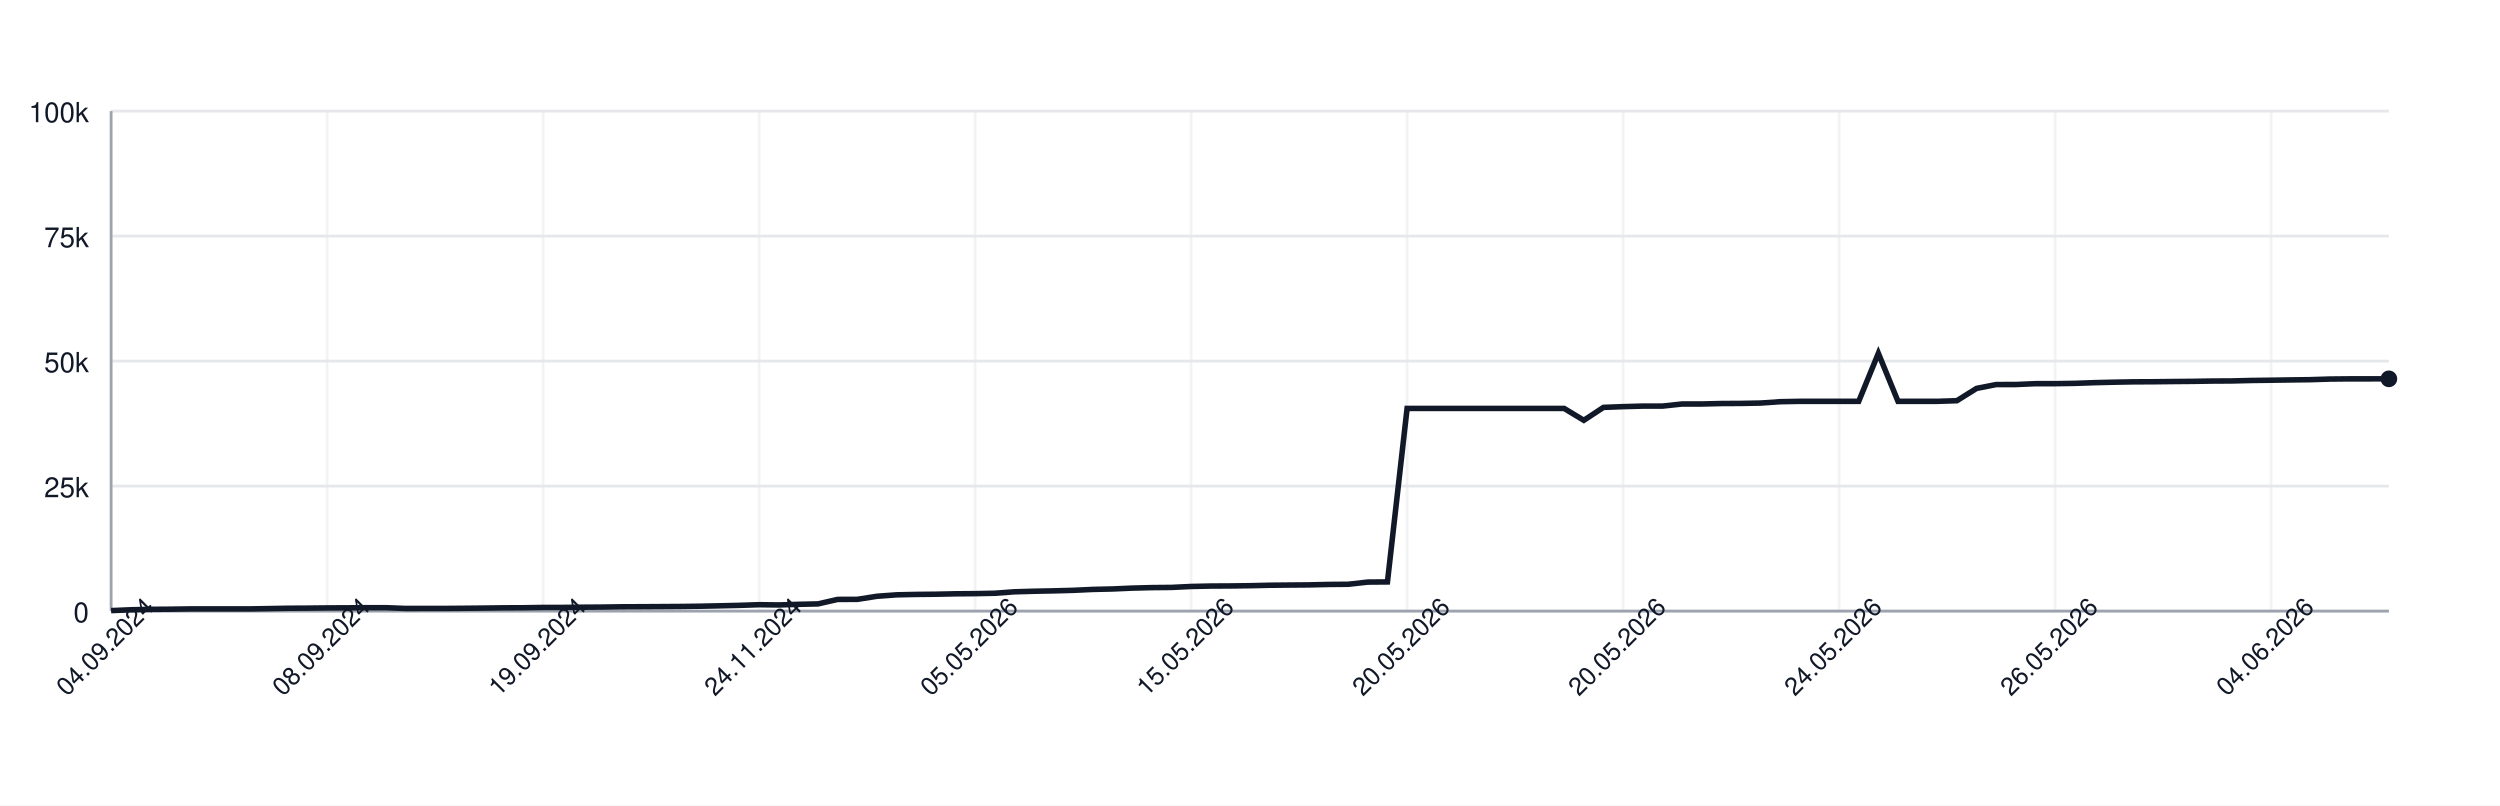
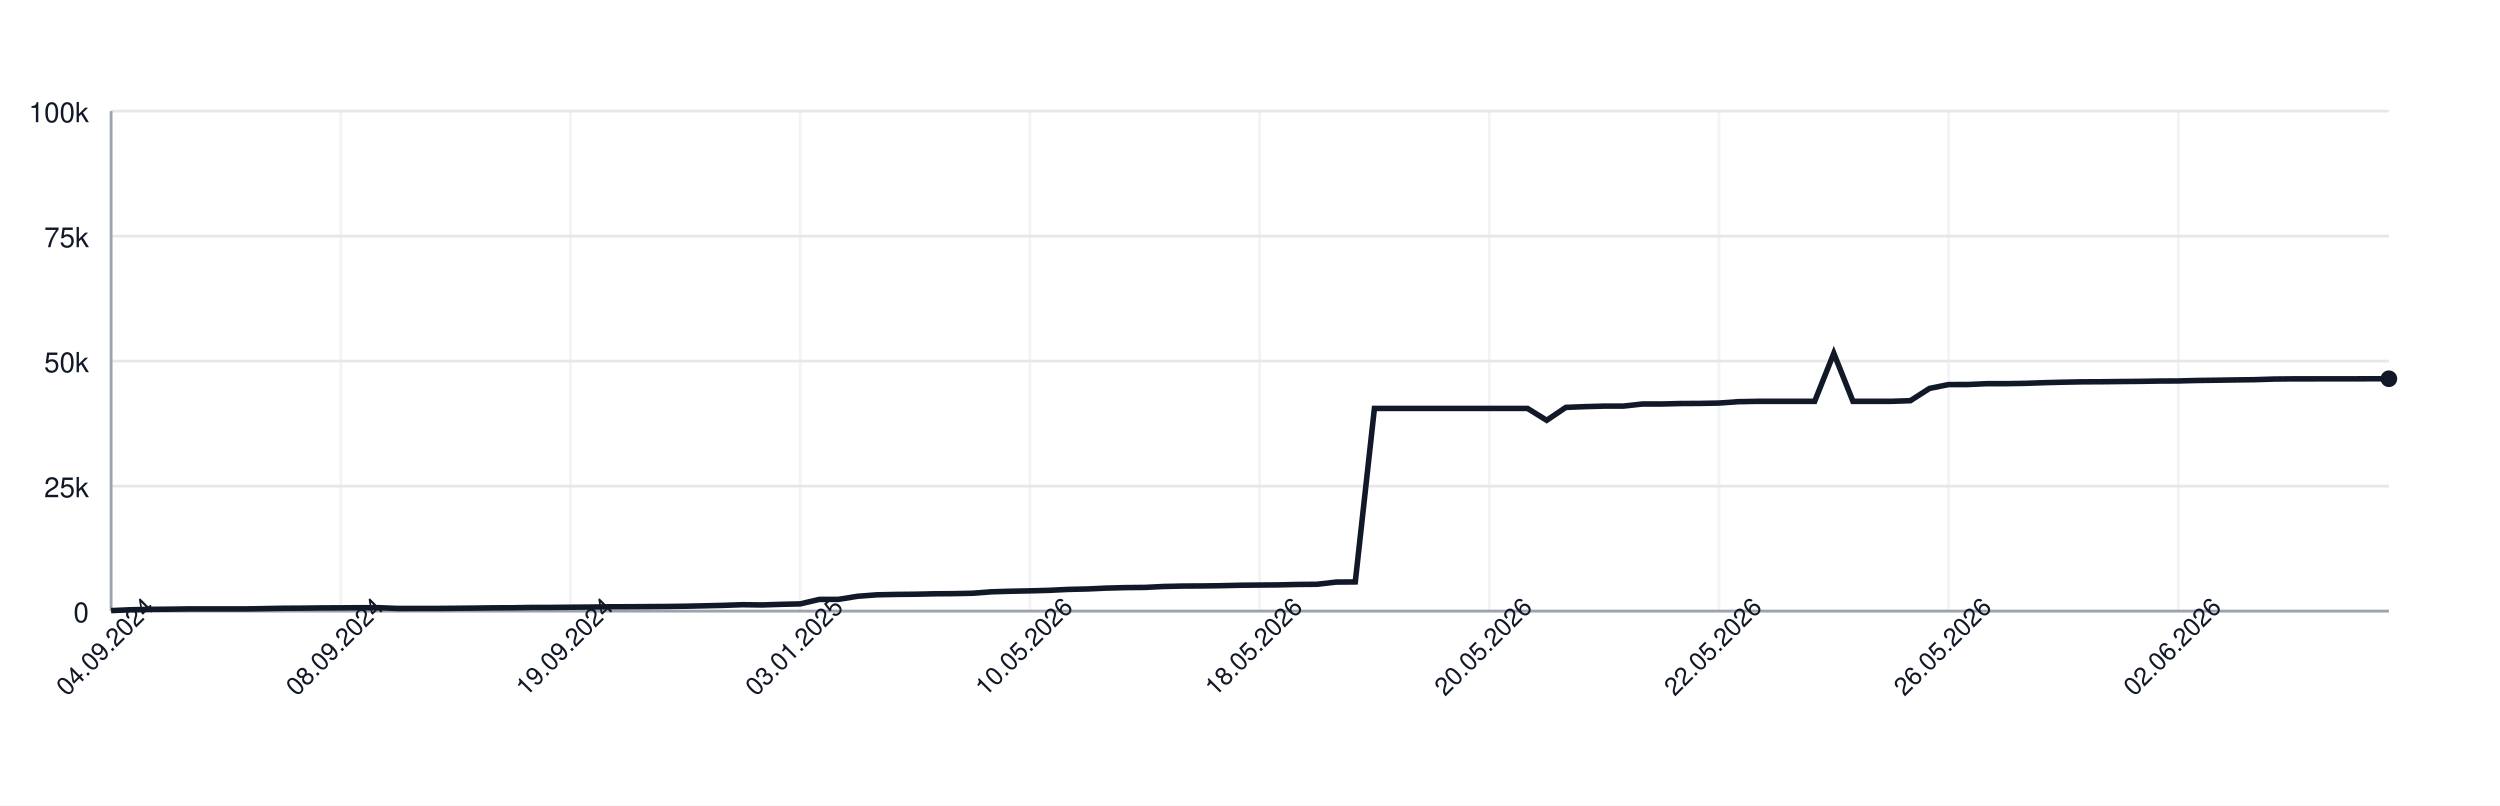
<svg xmlns="http://www.w3.org/2000/svg" width="900" height="290" style="font-family: -apple-system, BlinkMacSystemFont, 'Segoe UI', Helvetica, Arial, sans-serif;">
  <rect width="100%" height="100%" fill="white" />
  <g>
    <line x1="40" y1="220.00" x2="860" y2="220.00" stroke="#e5e7eb" />
    <text x="32" y="224.00" font-size="10" fill="#111827" text-anchor="end">0</text>
    <line x1="40" y1="175.00" x2="860" y2="175.00" stroke="#e5e7eb" />
    <text x="32" y="179.00" font-size="10" fill="#111827" text-anchor="end">25k</text>
    <line x1="40" y1="130.00" x2="860" y2="130.00" stroke="#e5e7eb" />
    <text x="32" y="134.00" font-size="10" fill="#111827" text-anchor="end">50k</text>
    <line x1="40" y1="85.00" x2="860" y2="85.00" stroke="#e5e7eb" />
    <text x="32" y="89.00" font-size="10" fill="#111827" text-anchor="end">75k</text>
    <line x1="40" y1="40.00" x2="860" y2="40.00" stroke="#e5e7eb" />
    <text x="32" y="44.00" font-size="10" fill="#111827" text-anchor="end">100k</text>
    <line x1="40.00" y1="40" x2="40.00" y2="220" stroke="#e5e7eb" opacity="0.5" />
-     <line x1="117.76" y1="40" x2="117.76" y2="220" stroke="#e5e7eb" opacity="0.5" />
-     <line x1="195.52" y1="40" x2="195.52" y2="220" stroke="#e5e7eb" opacity="0.5" />
-     <line x1="273.28" y1="40" x2="273.28" y2="220" stroke="#e5e7eb" opacity="0.5" />
-     <line x1="351.03" y1="40" x2="351.03" y2="220" stroke="#e5e7eb" opacity="0.5" />
-     <line x1="428.79" y1="40" x2="428.79" y2="220" stroke="#e5e7eb" opacity="0.5" />
-     <line x1="506.55" y1="40" x2="506.55" y2="220" stroke="#e5e7eb" opacity="0.5" />
-     <line x1="584.31" y1="40" x2="584.31" y2="220" stroke="#e5e7eb" opacity="0.5" />
-     <line x1="662.07" y1="40" x2="662.07" y2="220" stroke="#e5e7eb" opacity="0.5" />
-     <line x1="739.83" y1="40" x2="739.83" y2="220" stroke="#e5e7eb" opacity="0.5" />
-     <line x1="817.59" y1="40" x2="817.59" y2="220" stroke="#e5e7eb" opacity="0.5" />
+     <line x1="122.69" y1="40" x2="122.69" y2="220" stroke="#e5e7eb" opacity="0.5" />
+     <line x1="205.38" y1="40" x2="205.38" y2="220" stroke="#e5e7eb" opacity="0.5" />
+     <line x1="288.07" y1="40" x2="288.07" y2="220" stroke="#e5e7eb" opacity="0.5" />
+     <line x1="370.76" y1="40" x2="370.76" y2="220" stroke="#e5e7eb" opacity="0.5" />
+     <line x1="453.45" y1="40" x2="453.45" y2="220" stroke="#e5e7eb" opacity="0.5" />
+     <line x1="536.13" y1="40" x2="536.13" y2="220" stroke="#e5e7eb" opacity="0.5" />
+     <line x1="618.82" y1="40" x2="618.82" y2="220" stroke="#e5e7eb" opacity="0.5" />
+     <line x1="701.51" y1="40" x2="701.51" y2="220" stroke="#e5e7eb" opacity="0.5" />
+     <line x1="784.20" y1="40" x2="784.20" y2="220" stroke="#e5e7eb" opacity="0.5" />
    <line x1="40" y1="220" x2="860" y2="220" stroke="#9ca3af" />
    <line x1="40" y1="40" x2="40" y2="220" stroke="#9ca3af" />
-     <path d="M 40.00 219.82 L 47.07 219.52 L 54.14 219.36 L 61.21 219.31 L 68.28 219.21 L 75.34 219.21 L 82.41 219.21 L 89.48 219.21 L 96.55 219.10 L 103.62 218.97 L 110.69 218.93 L 117.76 218.85 L 124.83 218.82 L 131.90 218.77 L 138.97 218.77 L 146.03 219.05 L 153.10 219.04 L 160.17 219.04 L 167.24 218.98 L 174.31 218.91 L 181.38 218.82 L 188.45 218.79 L 195.52 218.68 L 202.59 218.67 L 209.66 218.60 L 216.72 218.55 L 223.79 218.45 L 230.86 218.42 L 237.93 218.38 L 245.00 218.33 L 252.07 218.24 L 259.14 218.09 L 266.21 217.93 L 273.28 217.69 L 280.34 217.78 L 287.41 217.56 L 294.48 217.40 L 301.55 215.79 L 308.62 215.77 L 315.69 214.66 L 322.76 214.14 L 329.83 213.99 L 336.90 213.92 L 343.97 213.77 L 351.03 213.71 L 358.10 213.57 L 365.17 213.05 L 372.24 212.85 L 379.31 212.71 L 386.38 212.52 L 393.45 212.19 L 400.52 212.03 L 407.59 211.72 L 414.66 211.54 L 421.72 211.47 L 428.79 211.13 L 435.86 210.98 L 442.93 210.94 L 450.00 210.85 L 457.07 210.69 L 464.14 210.62 L 471.21 210.56 L 478.28 210.40 L 485.34 210.34 L 492.41 209.55 L 499.48 209.49 L 506.55 147.04 L 513.62 147.04 L 520.69 147.04 L 527.76 147.04 L 534.83 147.04 L 541.90 147.04 L 548.97 147.04 L 556.03 147.04 L 563.10 147.04 L 570.17 151.31 L 577.24 146.66 L 584.31 146.39 L 591.38 146.20 L 598.45 146.20 L 605.52 145.44 L 612.59 145.44 L 619.66 145.27 L 626.72 145.23 L 633.79 145.10 L 640.86 144.61 L 647.93 144.48 L 655.00 144.48 L 662.07 144.48 L 669.14 144.48 L 676.21 127.19 L 683.28 144.48 L 690.34 144.48 L 697.41 144.48 L 704.48 144.25 L 711.55 139.83 L 718.62 138.44 L 725.69 138.43 L 732.76 138.12 L 739.83 138.12 L 746.90 138.01 L 753.97 137.76 L 761.03 137.59 L 768.10 137.46 L 775.17 137.43 L 782.24 137.35 L 789.31 137.29 L 796.38 137.18 L 803.45 137.14 L 810.52 136.97 L 817.59 136.88 L 824.66 136.77 L 831.72 136.68 L 838.79 136.46 L 845.86 136.39 L 852.93 136.39 L 860.00 136.38" fill="none" stroke="#111827" stroke-width="2" />
-     <circle cx="860.00" cy="136.38" r="3" fill="#111827" />
+     <path d="M 40.00 219.82 L 46.89 219.52 L 53.78 219.36 L 60.67 219.31 L 67.56 219.21 L 74.45 219.21 L 81.34 219.21 L 88.24 219.21 L 95.13 219.10 L 102.02 218.97 L 108.91 218.93 L 115.80 218.85 L 122.69 218.82 L 129.58 218.77 L 136.47 218.77 L 143.36 219.05 L 150.25 219.04 L 157.14 219.04 L 164.03 218.98 L 170.92 218.91 L 177.82 218.82 L 184.71 218.79 L 191.60 218.68 L 198.49 218.67 L 205.38 218.60 L 212.27 218.55 L 219.16 218.45 L 226.05 218.42 L 232.94 218.38 L 239.83 218.33 L 246.72 218.24 L 253.61 218.09 L 260.50 217.93 L 267.39 217.69 L 274.29 217.78 L 281.18 217.56 L 288.07 217.40 L 294.96 215.79 L 301.85 215.77 L 308.74 214.66 L 315.63 214.14 L 322.52 213.99 L 329.41 213.92 L 336.30 213.77 L 343.19 213.71 L 350.08 213.57 L 356.97 213.05 L 363.87 212.85 L 370.76 212.71 L 377.65 212.52 L 384.54 212.19 L 391.43 212.03 L 398.32 211.72 L 405.21 211.54 L 412.10 211.47 L 418.99 211.13 L 425.88 210.98 L 432.77 210.94 L 439.66 210.85 L 446.55 210.69 L 453.45 210.62 L 460.34 210.56 L 467.23 210.40 L 474.12 210.34 L 481.01 209.55 L 487.90 209.49 L 494.79 147.04 L 501.68 147.04 L 508.57 147.04 L 515.46 147.04 L 522.35 147.04 L 529.24 147.04 L 536.13 147.04 L 543.03 147.04 L 549.92 147.04 L 556.81 151.31 L 563.70 146.66 L 570.59 146.39 L 577.48 146.20 L 584.37 146.20 L 591.26 145.44 L 598.15 145.44 L 605.04 145.27 L 611.93 145.23 L 618.82 145.10 L 625.71 144.61 L 632.61 144.48 L 639.50 144.48 L 646.39 144.48 L 653.28 144.48 L 660.17 127.19 L 667.06 144.48 L 673.95 144.48 L 680.84 144.48 L 687.73 144.25 L 694.62 139.83 L 701.51 138.44 L 708.40 138.43 L 715.29 138.12 L 722.18 138.12 L 729.08 138.01 L 735.97 137.76 L 742.86 137.59 L 749.75 137.46 L 756.64 137.43 L 763.53 137.35 L 770.42 137.29 L 777.31 137.18 L 784.20 137.14 L 791.09 136.97 L 797.98 136.88 L 804.87 136.77 L 811.76 136.68 L 818.66 136.46 L 825.55 136.39 L 832.44 136.39 L 839.33 136.38 L 846.22 136.38 L 853.11 136.36 L 860.00 136.35" fill="none" stroke="#111827" stroke-width="2" />
+     <circle cx="860.00" cy="136.35" r="3" fill="#111827" />
    <text x="40.00" y="235.00" font-size="9" fill="#111827" text-anchor="middle" transform="rotate(-45 40.00 235.00)">04.09.2024</text>
-     <text x="117.76" y="235.00" font-size="9" fill="#111827" text-anchor="middle" transform="rotate(-45 117.76 235.00)">08.09.2024</text>
-     <text x="195.52" y="235.00" font-size="9" fill="#111827" text-anchor="middle" transform="rotate(-45 195.52 235.00)">19.09.2024</text>
-     <text x="273.28" y="235.00" font-size="9" fill="#111827" text-anchor="middle" transform="rotate(-45 273.28 235.00)">24.11.2024</text>
-     <text x="351.03" y="235.00" font-size="9" fill="#111827" text-anchor="middle" transform="rotate(-45 351.03 235.00)">05.05.2026</text>
-     <text x="428.79" y="235.00" font-size="9" fill="#111827" text-anchor="middle" transform="rotate(-45 428.79 235.00)">15.05.2026</text>
-     <text x="506.55" y="235.00" font-size="9" fill="#111827" text-anchor="middle" transform="rotate(-45 506.55 235.00)">20.05.2026</text>
-     <text x="584.31" y="235.00" font-size="9" fill="#111827" text-anchor="middle" transform="rotate(-45 584.31 235.00)">20.05.2026</text>
-     <text x="662.07" y="235.00" font-size="9" fill="#111827" text-anchor="middle" transform="rotate(-45 662.07 235.00)">24.05.2026</text>
-     <text x="739.83" y="235.00" font-size="9" fill="#111827" text-anchor="middle" transform="rotate(-45 739.83 235.00)">26.05.2026</text>
-     <text x="817.59" y="235.00" font-size="9" fill="#111827" text-anchor="middle" transform="rotate(-45 817.59 235.00)">04.06.2026</text>
+     <text x="122.69" y="235.00" font-size="9" fill="#111827" text-anchor="middle" transform="rotate(-45 122.69 235.00)">08.09.2024</text>
+     <text x="205.38" y="235.00" font-size="9" fill="#111827" text-anchor="middle" transform="rotate(-45 205.38 235.00)">19.09.2024</text>
+     <text x="288.07" y="235.00" font-size="9" fill="#111827" text-anchor="middle" transform="rotate(-45 288.07 235.00)">03.01.2025</text>
+     <text x="370.76" y="235.00" font-size="9" fill="#111827" text-anchor="middle" transform="rotate(-45 370.76 235.00)">10.05.2026</text>
+     <text x="453.45" y="235.00" font-size="9" fill="#111827" text-anchor="middle" transform="rotate(-45 453.45 235.00)">18.05.2026</text>
+     <text x="536.13" y="235.00" font-size="9" fill="#111827" text-anchor="middle" transform="rotate(-45 536.13 235.00)">20.05.2026</text>
+     <text x="618.82" y="235.00" font-size="9" fill="#111827" text-anchor="middle" transform="rotate(-45 618.82 235.00)">22.05.2026</text>
+     <text x="701.51" y="235.00" font-size="9" fill="#111827" text-anchor="middle" transform="rotate(-45 701.51 235.00)">26.05.2026</text>
+     <text x="784.20" y="235.00" font-size="9" fill="#111827" text-anchor="middle" transform="rotate(-45 784.20 235.00)">02.06.2026</text>
  </g>
</svg>
